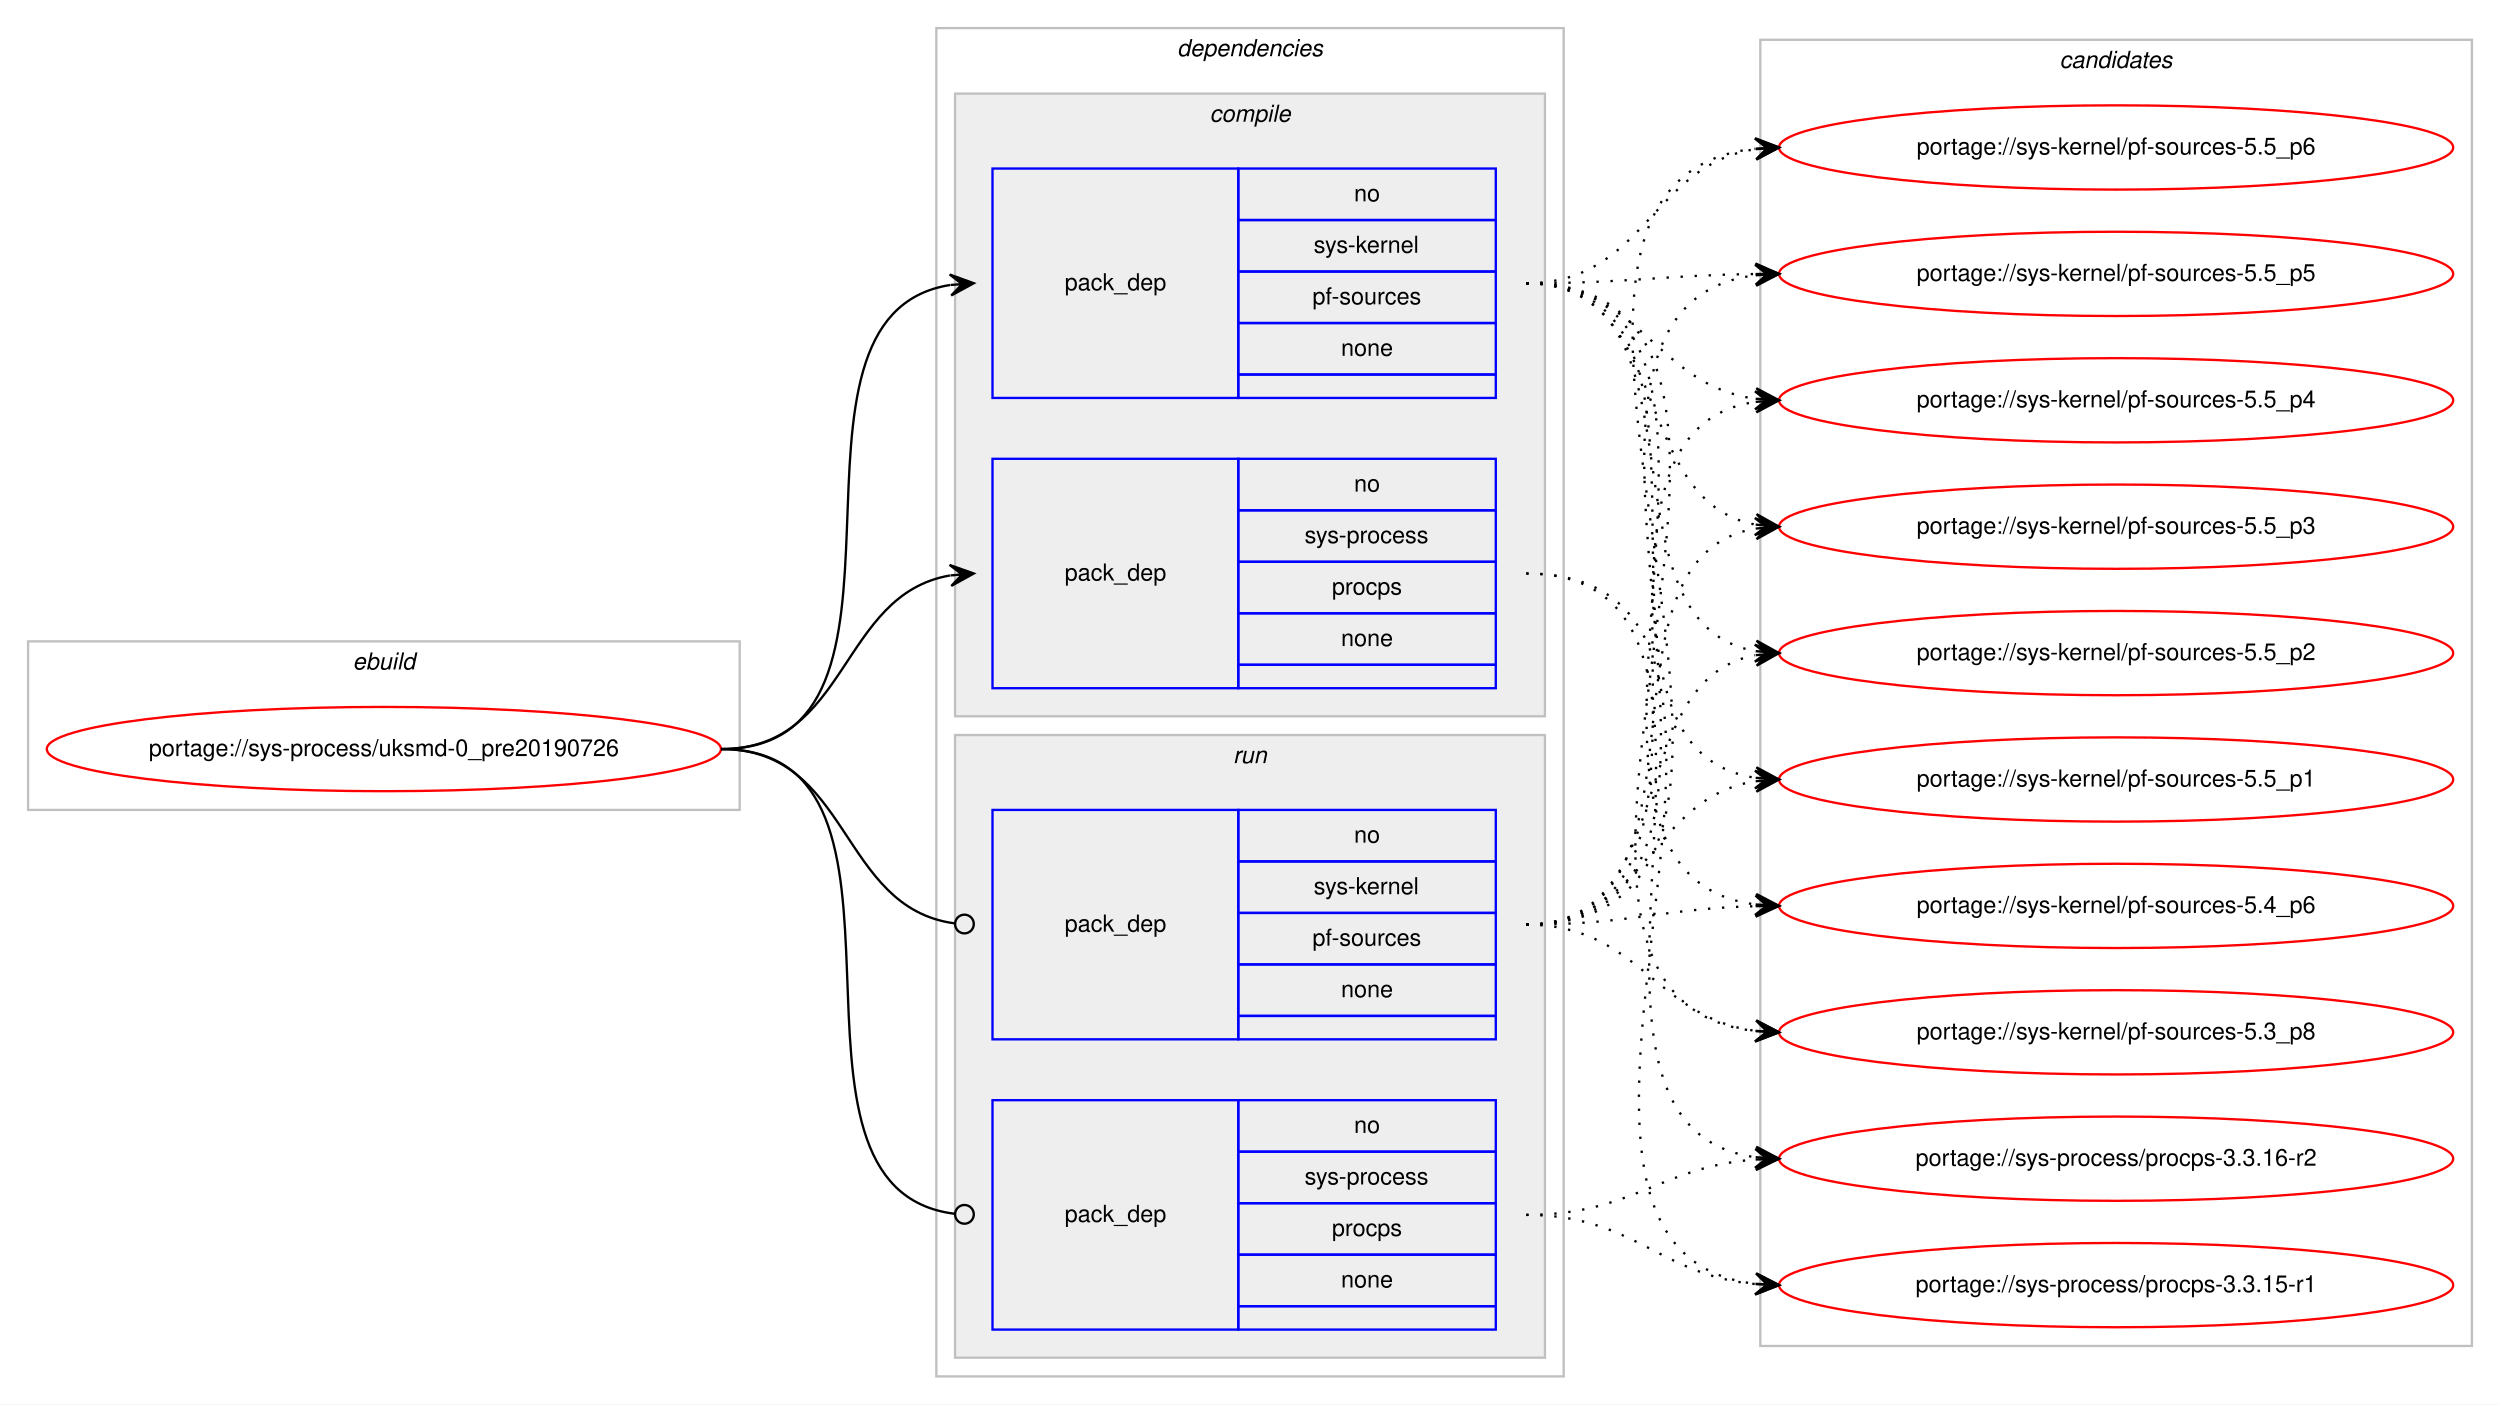
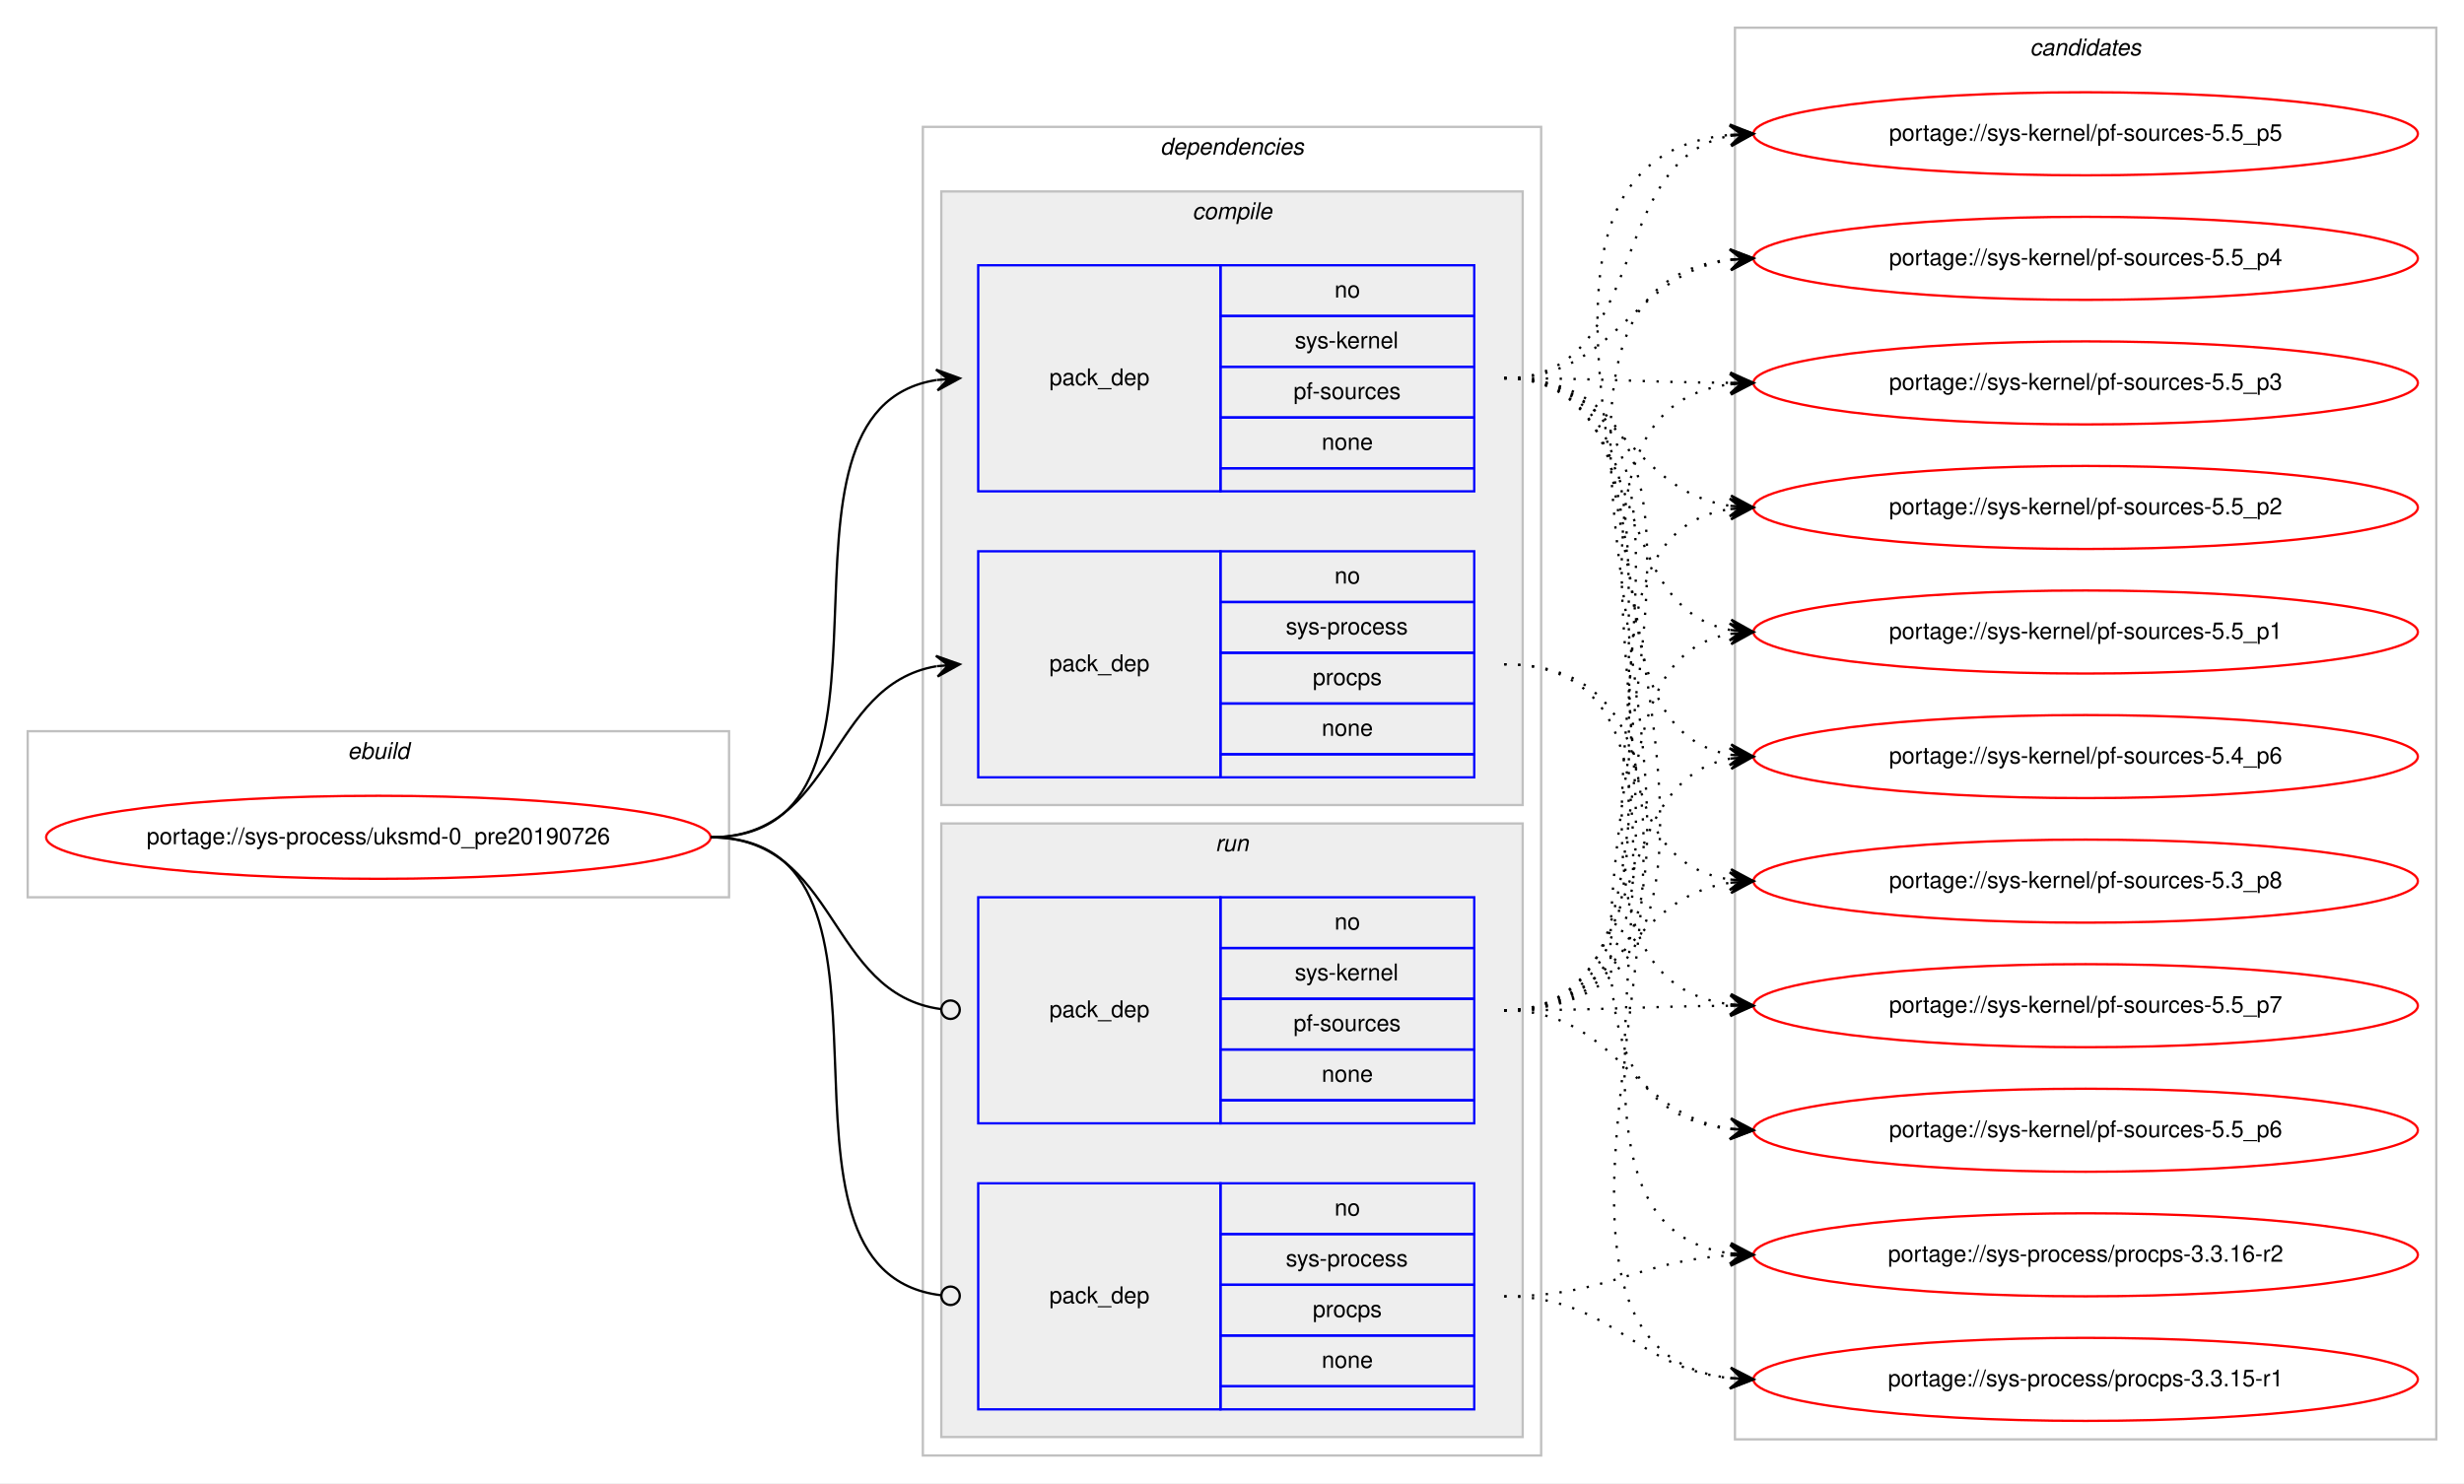
- <svg xmlns="http://www.w3.org/2000/svg" xmlns:xlink="http://www.w3.org/1999/xlink" width="1068pt" height="600pt" viewBox="0.00 0.00 1068.00 600.00">
-   <g id="graph0" class="graph" transform="scale(1 1) rotate(0) translate(4 596)">
-     <polygon fill="#ffffff" stroke="transparent" points="-4,4 -4,-596 1064,-596 1064,4 -4,4" />
+ <svg xmlns="http://www.w3.org/2000/svg" xmlns:xlink="http://www.w3.org/1999/xlink" width="1068pt" height="643pt" viewBox="0.00 0.00 1068.00 643.00">
+   <g id="graph0" class="graph" transform="scale(1 1) rotate(0) translate(4 639)">
+     <polygon fill="#ffffff" stroke="transparent" points="-4,4 -4,-639 1064,-639 1064,4 -4,4" />
    <g id="clust1" class="cluster">
      <polygon fill="none" stroke="#c0c0c0" points="8,-250 8,-322 312,-322 312,-250 8,-250" />
      <text text-anchor="start" x="146.663" y="-310" font-family="Helvetica,sans-Serif" font-style="italic" font-size="10.00" fill="#000000">ebuild</text>
    </g>
    <g id="clust2" class="cluster">
      <polygon fill="none" stroke="#c0c0c0" points="396,-8 396,-584 664,-584 664,-8 396,-8" />
      <text text-anchor="start" x="498.875" y="-572" font-family="Helvetica,sans-Serif" font-style="italic" font-size="10.00" fill="#000000">dependencies</text>
    </g>
    <g id="clust3" class="cluster">
      <polygon fill="#eeeeee" stroke="#c0c0c0" points="404,-290 404,-556 656,-556 656,-290 404,-290" />
      <text text-anchor="start" x="512.778" y="-544" font-family="Helvetica,sans-Serif" font-style="italic" font-size="10.00" fill="#000000">compile</text>
    </g>
    <g id="clust7" class="cluster">
      <polygon fill="#eeeeee" stroke="#c0c0c0" points="404,-16 404,-282 656,-282 656,-16 404,-16" />
      <text text-anchor="start" x="522.777" y="-270" font-family="Helvetica,sans-Serif" font-style="italic" font-size="10.00" fill="#000000">run</text>
    </g>
    <g id="clust10" class="cluster">
-       <polygon fill="none" stroke="#c0c0c0" points="748,-21 748,-579 1052,-579 1052,-21 748,-21" />
-       <text text-anchor="start" x="875.824" y="-567" font-family="Helvetica,sans-Serif" font-style="italic" font-size="10.00" fill="#000000">candidates</text>
+       <polygon fill="none" stroke="#c0c0c0" points="748,-15 748,-627 1052,-627 1052,-15 748,-15" />
+       <text text-anchor="start" x="875.824" y="-615" font-family="Helvetica,sans-Serif" font-style="italic" font-size="10.00" fill="#000000">candidates</text>
    </g>
    <g id="node1" class="node">
      <g id="a_node1">
        <a xlink:href="../sys-process/uksmd-0_pre20190726.svg" xlink:title="portage://sys-process/uksmd-0_pre20190726">
          <ellipse fill="none" stroke="#ff0000" cx="160" cy="-276" rx="144" ry="18" />
          <text text-anchor="middle" x="160" y="-273" font-family="Helvetica,sans-Serif" font-size="10.00" fill="#000000">portage://sys-process/uksmd-0_pre20190726</text>
        </a>
      </g>
    </g>
    <g id="node2" class="node">
      <polygon fill="none" stroke="#0000ff" points="420,-426 420,-524 525,-524 525,-426 420,-426" />
      <text text-anchor="start" x="450.823" y="-472" font-family="Helvetica,sans-Serif" font-size="10.00" fill="#000000">pack_dep</text>
      <polygon fill="none" stroke="#0000ff" points="525,-502 525,-524 635,-524 635,-502 525,-502" />
      <text text-anchor="start" x="574.441" y="-510" font-family="Helvetica,sans-Serif" font-size="10.00" fill="#000000">no</text>
      <polygon fill="none" stroke="#0000ff" points="525,-480 525,-502 635,-502 635,-480 525,-480" />
      <text text-anchor="start" x="557.223" y="-488" font-family="Helvetica,sans-Serif" font-size="10.00" fill="#000000">sys-kernel</text>
      <polygon fill="none" stroke="#0000ff" points="525,-458 525,-480 635,-480 635,-458 525,-458" />
      <text text-anchor="start" x="556.663" y="-466" font-family="Helvetica,sans-Serif" font-size="10.00" fill="#000000">pf-sources</text>
      <polygon fill="none" stroke="#0000ff" points="525,-436 525,-458 635,-458 635,-436 525,-436" />
      <text text-anchor="start" x="568.882" y="-444" font-family="Helvetica,sans-Serif" font-size="10.00" fill="#000000">none</text>
      <polygon fill="none" stroke="#0000ff" points="525,-426 525,-436 635,-436 635,-426 525,-426" />
    </g>
    <g id="edge1" class="edge">
      <path fill="none" stroke="#000000" d="M304,-276C400.994,-276 317.856,-460.879 401.833,-474.239" />
      <polygon fill="#000000" stroke="#000000" points="412,-475 401.692,-478.741 407.014,-474.627 402.028,-474.254 402.028,-474.254 402.028,-474.254 407.014,-474.627 402.364,-469.766 412,-475 412,-475" />
    </g>
    <g id="node3" class="node">
      <polygon fill="none" stroke="#0000ff" points="420,-302 420,-400 525,-400 525,-302 420,-302" />
      <text text-anchor="start" x="450.823" y="-348" font-family="Helvetica,sans-Serif" font-size="10.00" fill="#000000">pack_dep</text>
      <polygon fill="none" stroke="#0000ff" points="525,-378 525,-400 635,-400 635,-378 525,-378" />
      <text text-anchor="start" x="574.441" y="-386" font-family="Helvetica,sans-Serif" font-size="10.00" fill="#000000">no</text>
      <polygon fill="none" stroke="#0000ff" points="525,-356 525,-378 635,-378 635,-356 525,-356" />
      <text text-anchor="start" x="553.332" y="-364" font-family="Helvetica,sans-Serif" font-size="10.00" fill="#000000">sys-process</text>
      <polygon fill="none" stroke="#0000ff" points="525,-334 525,-356 635,-356 635,-334 525,-334" />
      <text text-anchor="start" x="564.997" y="-342" font-family="Helvetica,sans-Serif" font-size="10.00" fill="#000000">procps</text>
      <polygon fill="none" stroke="#0000ff" points="525,-312 525,-334 635,-334 635,-312 525,-312" />
      <text text-anchor="start" x="568.882" y="-320" font-family="Helvetica,sans-Serif" font-size="10.00" fill="#000000">none</text>
      <polygon fill="none" stroke="#0000ff" points="525,-302 525,-312 635,-312 635,-302 525,-302" />
    </g>
    <g id="edge2" class="edge">
      <path fill="none" stroke="#000000" d="M304,-276C358.786,-276 354.408,-341.918 401.799,-350.158" />
      <polygon fill="#000000" stroke="#000000" points="412,-351 401.664,-354.662 407.017,-350.589 402.034,-350.177 402.034,-350.177 402.034,-350.177 407.017,-350.589 402.404,-345.692 412,-351 412,-351" />
    </g>
    <g id="node4" class="node">
      <polygon fill="none" stroke="#0000ff" points="420,-152 420,-250 525,-250 525,-152 420,-152" />
      <text text-anchor="start" x="450.823" y="-198" font-family="Helvetica,sans-Serif" font-size="10.00" fill="#000000">pack_dep</text>
      <polygon fill="none" stroke="#0000ff" points="525,-228 525,-250 635,-250 635,-228 525,-228" />
      <text text-anchor="start" x="574.441" y="-236" font-family="Helvetica,sans-Serif" font-size="10.00" fill="#000000">no</text>
      <polygon fill="none" stroke="#0000ff" points="525,-206 525,-228 635,-228 635,-206 525,-206" />
      <text text-anchor="start" x="557.223" y="-214" font-family="Helvetica,sans-Serif" font-size="10.00" fill="#000000">sys-kernel</text>
      <polygon fill="none" stroke="#0000ff" points="525,-184 525,-206 635,-206 635,-184 525,-184" />
      <text text-anchor="start" x="556.663" y="-192" font-family="Helvetica,sans-Serif" font-size="10.00" fill="#000000">pf-sources</text>
      <polygon fill="none" stroke="#0000ff" points="525,-162 525,-184 635,-184 635,-162 525,-162" />
      <text text-anchor="start" x="568.882" y="-170" font-family="Helvetica,sans-Serif" font-size="10.00" fill="#000000">none</text>
      <polygon fill="none" stroke="#0000ff" points="525,-152 525,-162 635,-162 635,-152 525,-152" />
    </g>
    <g id="edge3" class="edge">
      <path fill="none" stroke="#000000" d="M304,-276C359.586,-276 354.267,-208.145 403.905,-201.519" />
      <ellipse fill="none" stroke="#000000" cx="408.008" cy="-201.256" rx="4" ry="4" />
    </g>
    <g id="node5" class="node">
      <polygon fill="none" stroke="#0000ff" points="420,-28 420,-126 525,-126 525,-28 420,-28" />
      <text text-anchor="start" x="450.823" y="-74" font-family="Helvetica,sans-Serif" font-size="10.00" fill="#000000">pack_dep</text>
      <polygon fill="none" stroke="#0000ff" points="525,-104 525,-126 635,-126 635,-104 525,-104" />
      <text text-anchor="start" x="574.441" y="-112" font-family="Helvetica,sans-Serif" font-size="10.00" fill="#000000">no</text>
      <polygon fill="none" stroke="#0000ff" points="525,-82 525,-104 635,-104 635,-82 525,-82" />
      <text text-anchor="start" x="553.332" y="-90" font-family="Helvetica,sans-Serif" font-size="10.00" fill="#000000">sys-process</text>
      <polygon fill="none" stroke="#0000ff" points="525,-60 525,-82 635,-82 635,-60 525,-60" />
      <text text-anchor="start" x="564.997" y="-68" font-family="Helvetica,sans-Serif" font-size="10.00" fill="#000000">procps</text>
      <polygon fill="none" stroke="#0000ff" points="525,-38 525,-60 635,-60 635,-38 525,-38" />
      <text text-anchor="start" x="568.882" y="-46" font-family="Helvetica,sans-Serif" font-size="10.00" fill="#000000">none</text>
      <polygon fill="none" stroke="#0000ff" points="525,-28 525,-38 635,-38 635,-28 525,-28" />
    </g>
    <g id="edge4" class="edge">
      <path fill="none" stroke="#000000" d="M304,-276C401.78,-276 316.497,-88.112 403.908,-77.47" />
      <ellipse fill="none" stroke="#000000" cx="408.007" cy="-77.232" rx="4" ry="4" />
    </g>
    <g id="node6" class="node">
      <g id="a_node6">
-         <a xlink:href="../sys-kernel/pf-sources-5.5_p6.svg" xlink:title="portage://sys-kernel/pf-sources-5.5_p6">
-           <ellipse fill="none" stroke="#ff0000" cx="900" cy="-533" rx="144" ry="18" />
-           <text text-anchor="middle" x="900" y="-530" font-family="Helvetica,sans-Serif" font-size="10.00" fill="#000000">portage://sys-kernel/pf-sources-5.5_p6</text>
+         <a xlink:href="../sys-kernel/pf-sources-5.5_p7.svg" xlink:title="portage://sys-kernel/pf-sources-5.5_p7">
+           <ellipse fill="none" stroke="#ff0000" cx="900" cy="-203" rx="144" ry="18" />
+           <text text-anchor="middle" x="900" y="-200" font-family="Helvetica,sans-Serif" font-size="10.00" fill="#000000">portage://sys-kernel/pf-sources-5.5_p7</text>
        </a>
      </g>
    </g>
    <g id="edge5" class="edge">
-       <path fill="none" stroke="#000000" stroke-dasharray="1,5" d="M648,-475C698.866,-475 701.4,-525.553 745.847,-532.267" />
-       <polygon fill="#000000" stroke="#000000" points="756,-533 745.702,-536.768 751.013,-532.64 746.026,-532.279 746.026,-532.279 746.026,-532.279 751.013,-532.64 746.35,-527.791 756,-533 756,-533" />
+       <path fill="none" stroke="#000000" stroke-dasharray="1,5" d="M648,-475C774.513,-475 634.039,-217.672 745.952,-203.599" />
+       <polygon fill="#000000" stroke="#000000" points="756,-203 746.285,-208.087 751.009,-203.298 746.018,-203.595 746.018,-203.595 746.018,-203.595 751.009,-203.298 745.75,-199.103 756,-203 756,-203" />
    </g>
    <g id="node7" class="node">
      <g id="a_node7">
-         <a xlink:href="../sys-kernel/pf-sources-5.5_p5.svg" xlink:title="portage://sys-kernel/pf-sources-5.5_p5">
-           <ellipse fill="none" stroke="#ff0000" cx="900" cy="-479" rx="144" ry="18" />
-           <text text-anchor="middle" x="900" y="-476" font-family="Helvetica,sans-Serif" font-size="10.00" fill="#000000">portage://sys-kernel/pf-sources-5.5_p5</text>
+         <a xlink:href="../sys-kernel/pf-sources-5.5_p6.svg" xlink:title="portage://sys-kernel/pf-sources-5.5_p6">
+           <ellipse fill="none" stroke="#ff0000" cx="900" cy="-149" rx="144" ry="18" />
+           <text text-anchor="middle" x="900" y="-146" font-family="Helvetica,sans-Serif" font-size="10.00" fill="#000000">portage://sys-kernel/pf-sources-5.5_p6</text>
        </a>
      </g>
    </g>
    <g id="edge6" class="edge">
-       <path fill="none" stroke="#000000" stroke-dasharray="1,5" d="M648,-475C692.468,-475 705.997,-478.428 745.872,-478.937" />
-       <polygon fill="#000000" stroke="#000000" points="756,-479 745.972,-483.438 751,-478.969 746,-478.938 746,-478.938 746,-478.938 751,-478.969 746.028,-474.438 756,-479 756,-479" />
+       <path fill="none" stroke="#000000" stroke-dasharray="1,5" d="M648,-475C797.056,-475 612.422,-164.102 745.836,-149.529" />
+       <polygon fill="#000000" stroke="#000000" points="756,-149 746.247,-154.014 751.007,-149.26 746.014,-149.52 746.014,-149.52 746.014,-149.52 751.007,-149.26 745.78,-145.026 756,-149 756,-149" />
    </g>
    <g id="node8" class="node">
      <g id="a_node8">
-         <a xlink:href="../sys-kernel/pf-sources-5.5_p4.svg" xlink:title="portage://sys-kernel/pf-sources-5.5_p4">
-           <ellipse fill="none" stroke="#ff0000" cx="900" cy="-425" rx="144" ry="18" />
-           <text text-anchor="middle" x="900" y="-422" font-family="Helvetica,sans-Serif" font-size="10.00" fill="#000000">portage://sys-kernel/pf-sources-5.5_p4</text>
+         <a xlink:href="../sys-kernel/pf-sources-5.5_p5.svg" xlink:title="portage://sys-kernel/pf-sources-5.5_p5">
+           <ellipse fill="none" stroke="#ff0000" cx="900" cy="-581" rx="144" ry="18" />
+           <text text-anchor="middle" x="900" y="-578" font-family="Helvetica,sans-Serif" font-size="10.00" fill="#000000">portage://sys-kernel/pf-sources-5.5_p5</text>
        </a>
      </g>
    </g>
    <g id="edge7" class="edge">
-       <path fill="none" stroke="#000000" stroke-dasharray="1,5" d="M648,-475C697.279,-475 702.566,-431.602 745.831,-425.669" />
-       <polygon fill="#000000" stroke="#000000" points="756,-425 746.317,-430.147 751.011,-425.328 746.022,-425.656 746.022,-425.656 746.022,-425.656 751.011,-425.328 745.726,-421.166 756,-425 756,-425" />
+       <path fill="none" stroke="#000000" stroke-dasharray="1,5" d="M648,-475C711.579,-475 691.363,-569.723 745.776,-580.084" />
+       <polygon fill="#000000" stroke="#000000" points="756,-581 745.638,-584.589 751.02,-580.554 746.04,-580.107 746.04,-580.107 746.04,-580.107 751.02,-580.554 746.442,-575.625 756,-581 756,-581" />
    </g>
    <g id="node9" class="node">
      <g id="a_node9">
-         <a xlink:href="../sys-kernel/pf-sources-5.5_p3.svg" xlink:title="portage://sys-kernel/pf-sources-5.5_p3">
-           <ellipse fill="none" stroke="#ff0000" cx="900" cy="-371" rx="144" ry="18" />
-           <text text-anchor="middle" x="900" y="-368" font-family="Helvetica,sans-Serif" font-size="10.00" fill="#000000">portage://sys-kernel/pf-sources-5.5_p3</text>
+         <a xlink:href="../sys-kernel/pf-sources-5.5_p4.svg" xlink:title="portage://sys-kernel/pf-sources-5.5_p4">
+           <ellipse fill="none" stroke="#ff0000" cx="900" cy="-527" rx="144" ry="18" />
+           <text text-anchor="middle" x="900" y="-524" font-family="Helvetica,sans-Serif" font-size="10.00" fill="#000000">portage://sys-kernel/pf-sources-5.5_p4</text>
        </a>
      </g>
    </g>
    <g id="edge8" class="edge">
-       <path fill="none" stroke="#000000" stroke-dasharray="1,5" d="M648,-475C710.993,-475 691.852,-382.064 745.862,-371.899" />
-       <polygon fill="#000000" stroke="#000000" points="756,-371 746.437,-376.366 751.019,-371.442 746.039,-371.884 746.039,-371.884 746.039,-371.884 751.019,-371.442 745.641,-367.401 756,-371 756,-371" />
+       <path fill="none" stroke="#000000" stroke-dasharray="1,5" d="M648,-475C697.632,-475 702.285,-520.134 745.768,-526.304" />
+       <polygon fill="#000000" stroke="#000000" points="756,-527 745.718,-530.811 751.011,-526.661 746.023,-526.322 746.023,-526.322 746.023,-526.322 751.011,-526.661 746.328,-521.832 756,-527 756,-527" />
    </g>
    <g id="node10" class="node">
      <g id="a_node10">
-         <a xlink:href="../sys-kernel/pf-sources-5.5_p2.svg" xlink:title="portage://sys-kernel/pf-sources-5.5_p2">
-           <ellipse fill="none" stroke="#ff0000" cx="900" cy="-317" rx="144" ry="18" />
-           <text text-anchor="middle" x="900" y="-314" font-family="Helvetica,sans-Serif" font-size="10.00" fill="#000000">portage://sys-kernel/pf-sources-5.5_p2</text>
+         <a xlink:href="../sys-kernel/pf-sources-5.5_p3.svg" xlink:title="portage://sys-kernel/pf-sources-5.5_p3">
+           <ellipse fill="none" stroke="#ff0000" cx="900" cy="-473" rx="144" ry="18" />
+           <text text-anchor="middle" x="900" y="-470" font-family="Helvetica,sans-Serif" font-size="10.00" fill="#000000">portage://sys-kernel/pf-sources-5.5_p3</text>
        </a>
      </g>
    </g>
    <g id="edge9" class="edge">
-       <path fill="none" stroke="#000000" stroke-dasharray="1,5" d="M648,-475C729.405,-475 676.007,-330.286 745.827,-317.85" />
-       <polygon fill="#000000" stroke="#000000" points="756,-317 746.409,-322.317 751.017,-317.416 746.035,-317.833 746.035,-317.833 746.035,-317.833 751.017,-317.416 745.66,-313.349 756,-317 756,-317" />
+       <path fill="none" stroke="#000000" stroke-dasharray="1,5" d="M648,-475C692.445,-475 706.014,-473.286 745.876,-473.031" />
+       <polygon fill="#000000" stroke="#000000" points="756,-473 746.014,-477.531 751,-473.016 746,-473.031 746,-473.031 746,-473.031 751,-473.016 745.986,-468.531 756,-473 756,-473" />
    </g>
    <g id="node11" class="node">
      <g id="a_node11">
-         <a xlink:href="../sys-kernel/pf-sources-5.5_p1.svg" xlink:title="portage://sys-kernel/pf-sources-5.5_p1">
-           <ellipse fill="none" stroke="#ff0000" cx="900" cy="-263" rx="144" ry="18" />
-           <text text-anchor="middle" x="900" y="-260" font-family="Helvetica,sans-Serif" font-size="10.00" fill="#000000">portage://sys-kernel/pf-sources-5.5_p1</text>
+         <a xlink:href="../sys-kernel/pf-sources-5.5_p2.svg" xlink:title="portage://sys-kernel/pf-sources-5.5_p2">
+           <ellipse fill="none" stroke="#ff0000" cx="900" cy="-419" rx="144" ry="18" />
+           <text text-anchor="middle" x="900" y="-416" font-family="Helvetica,sans-Serif" font-size="10.00" fill="#000000">portage://sys-kernel/pf-sources-5.5_p2</text>
        </a>
      </g>
    </g>
    <g id="edge10" class="edge">
-       <path fill="none" stroke="#000000" stroke-dasharray="1,5" d="M648,-475C750.13,-475 657.086,-277.245 745.874,-263.726" />
-       <polygon fill="#000000" stroke="#000000" points="756,-263 746.347,-268.204 751.013,-263.358 746.026,-263.715 746.026,-263.715 746.026,-263.715 751.013,-263.358 745.704,-259.227 756,-263 756,-263" />
+       <path fill="none" stroke="#000000" stroke-dasharray="1,5" d="M648,-475C698.479,-475 701.71,-426.191 745.914,-419.708" />
+       <polygon fill="#000000" stroke="#000000" points="756,-419 746.34,-424.189 751.012,-419.35 746.024,-419.7 746.024,-419.7 746.024,-419.7 751.012,-419.35 745.709,-415.211 756,-419 756,-419" />
    </g>
    <g id="node12" class="node">
      <g id="a_node12">
-         <a xlink:href="../sys-kernel/pf-sources-5.4_p6.svg" xlink:title="portage://sys-kernel/pf-sources-5.4_p6">
-           <ellipse fill="none" stroke="#ff0000" cx="900" cy="-209" rx="144" ry="18" />
-           <text text-anchor="middle" x="900" y="-206" font-family="Helvetica,sans-Serif" font-size="10.00" fill="#000000">portage://sys-kernel/pf-sources-5.4_p6</text>
+         <a xlink:href="../sys-kernel/pf-sources-5.5_p1.svg" xlink:title="portage://sys-kernel/pf-sources-5.5_p1">
+           <ellipse fill="none" stroke="#ff0000" cx="900" cy="-365" rx="144" ry="18" />
+           <text text-anchor="middle" x="900" y="-362" font-family="Helvetica,sans-Serif" font-size="10.00" fill="#000000">portage://sys-kernel/pf-sources-5.5_p1</text>
        </a>
      </g>
    </g>
    <g id="edge11" class="edge">
-       <path fill="none" stroke="#000000" stroke-dasharray="1,5" d="M648,-475C771.981,-475 636.521,-223.853 745.808,-209.628" />
-       <polygon fill="#000000" stroke="#000000" points="756,-209 746.296,-214.107 751.01,-209.308 746.019,-209.615 746.019,-209.615 746.019,-209.615 751.01,-209.308 745.742,-205.124 756,-209 756,-209" />
+       <path fill="none" stroke="#000000" stroke-dasharray="1,5" d="M648,-475C712.901,-475 690.277,-376.296 745.946,-365.885" />
+       <polygon fill="#000000" stroke="#000000" points="756,-365 746.433,-370.36 751.019,-365.439 746.039,-365.877 746.039,-365.877 746.039,-365.877 751.019,-365.439 745.644,-361.395 756,-365 756,-365" />
    </g>
    <g id="node13" class="node">
      <g id="a_node13">
-         <a xlink:href="../sys-kernel/pf-sources-5.3_p8.svg" xlink:title="portage://sys-kernel/pf-sources-5.3_p8">
-           <ellipse fill="none" stroke="#ff0000" cx="900" cy="-155" rx="144" ry="18" />
-           <text text-anchor="middle" x="900" y="-152" font-family="Helvetica,sans-Serif" font-size="10.00" fill="#000000">portage://sys-kernel/pf-sources-5.3_p8</text>
+         <a xlink:href="../sys-kernel/pf-sources-5.4_p6.svg" xlink:title="portage://sys-kernel/pf-sources-5.4_p6">
+           <ellipse fill="none" stroke="#ff0000" cx="900" cy="-311" rx="144" ry="18" />
+           <text text-anchor="middle" x="900" y="-308" font-family="Helvetica,sans-Serif" font-size="10.00" fill="#000000">portage://sys-kernel/pf-sources-5.4_p6</text>
        </a>
      </g>
    </g>
    <g id="edge12" class="edge">
-       <path fill="none" stroke="#000000" stroke-dasharray="1,5" d="M648,-475C794.586,-475 614.718,-169.824 746.001,-155.519" />
-       <polygon fill="#000000" stroke="#000000" points="756,-155 746.247,-160.012 751.007,-155.259 746.013,-155.519 746.013,-155.519 746.013,-155.519 751.007,-155.259 745.78,-151.025 756,-155 756,-155" />
+       <path fill="none" stroke="#000000" stroke-dasharray="1,5" d="M648,-475C731.695,-475 673.926,-324.177 746.016,-311.805" />
+       <polygon fill="#000000" stroke="#000000" points="756,-311 746.394,-316.289 751.016,-311.402 746.032,-311.804 746.032,-311.804 746.032,-311.804 751.016,-311.402 745.671,-307.318 756,-311 756,-311" />
    </g>
    <g id="node14" class="node">
      <g id="a_node14">
-         <a xlink:href="../sys-process/procps-3.3.16-r2.svg" xlink:title="portage://sys-process/procps-3.3.16-r2">
-           <ellipse fill="none" stroke="#ff0000" cx="900" cy="-101" rx="144" ry="18" />
-           <text text-anchor="middle" x="900" y="-98" font-family="Helvetica,sans-Serif" font-size="10.00" fill="#000000">portage://sys-process/procps-3.3.16-r2</text>
+         <a xlink:href="../sys-kernel/pf-sources-5.3_p8.svg" xlink:title="portage://sys-kernel/pf-sources-5.3_p8">
+           <ellipse fill="none" stroke="#ff0000" cx="900" cy="-257" rx="144" ry="18" />
+           <text text-anchor="middle" x="900" y="-254" font-family="Helvetica,sans-Serif" font-size="10.00" fill="#000000">portage://sys-kernel/pf-sources-5.3_p8</text>
        </a>
      </g>
    </g>
    <g id="edge13" class="edge">
-       <path fill="none" stroke="#000000" stroke-dasharray="1,5" d="M648,-351C765.49,-351 642.601,-115.434 746.006,-101.631" />
-       <polygon fill="#000000" stroke="#000000" points="756,-101 746.304,-106.121 751.01,-101.315 746.02,-101.63 746.02,-101.63 746.02,-101.63 751.01,-101.315 745.736,-97.139 756,-101 756,-101" />
+       <path fill="none" stroke="#000000" stroke-dasharray="1,5" d="M648,-475C752.537,-475 654.823,-271.236 745.929,-257.705" />
+       <polygon fill="#000000" stroke="#000000" points="756,-257 746.339,-262.188 751.012,-257.349 746.024,-257.699 746.024,-257.699 746.024,-257.699 751.012,-257.349 745.71,-253.209 756,-257 756,-257" />
    </g>
    <g id="node15" class="node">
      <g id="a_node15">
+         <a xlink:href="../sys-process/procps-3.3.16-r2.svg" xlink:title="portage://sys-process/procps-3.3.16-r2">
+           <ellipse fill="none" stroke="#ff0000" cx="900" cy="-95" rx="144" ry="18" />
+           <text text-anchor="middle" x="900" y="-92" font-family="Helvetica,sans-Serif" font-size="10.00" fill="#000000">portage://sys-process/procps-3.3.16-r2</text>
+         </a>
+       </g>
+     </g>
+     <g id="edge14" class="edge">
+       <path fill="none" stroke="#000000" stroke-dasharray="1,5" d="M648,-351C767.871,-351 640.429,-109.78 745.809,-95.646" />
+       <polygon fill="#000000" stroke="#000000" points="756,-95 746.305,-100.124 751.01,-95.317 746.02,-95.633 746.02,-95.633 746.02,-95.633 751.01,-95.317 745.735,-91.142 756,-95 756,-95" />
+     </g>
+     <g id="node16" class="node">
+       <g id="a_node16">
        <a xlink:href="../sys-process/procps-3.3.15-r1.svg" xlink:title="portage://sys-process/procps-3.3.15-r1">
-           <ellipse fill="none" stroke="#ff0000" cx="900" cy="-47" rx="144" ry="18" />
-           <text text-anchor="middle" x="900" y="-44" font-family="Helvetica,sans-Serif" font-size="10.00" fill="#000000">portage://sys-process/procps-3.3.15-r1</text>
-         </a>
-       </g>
-     </g>
-     <g id="edge14" class="edge">
-       <path fill="none" stroke="#000000" stroke-dasharray="1,5" d="M648,-351C787.744,-351 621.486,-62.242 745.691,-47.578" />
-       <polygon fill="#000000" stroke="#000000" points="756,-47 746.268,-52.053 751.008,-47.28 746.016,-47.56 746.016,-47.56 746.016,-47.56 751.008,-47.28 745.764,-43.067 756,-47 756,-47" />
+           <ellipse fill="none" stroke="#ff0000" cx="900" cy="-41" rx="144" ry="18" />
+           <text text-anchor="middle" x="900" y="-38" font-family="Helvetica,sans-Serif" font-size="10.00" fill="#000000">portage://sys-process/procps-3.3.15-r1</text>
+         </a>
+       </g>
    </g>
    <g id="edge15" class="edge">
-       <path fill="none" stroke="#000000" stroke-dasharray="1,5" d="M648,-201C799.53,-201 610.121,-517.62 745.67,-532.461" />
-       <polygon fill="#000000" stroke="#000000" points="756,-533 745.779,-536.973 751.007,-532.74 746.014,-532.479 746.014,-532.479 746.014,-532.479 751.007,-532.74 746.248,-527.985 756,-533 756,-533" />
+       <path fill="none" stroke="#000000" stroke-dasharray="1,5" d="M648,-351C790.338,-351 618.878,-55.952 745.894,-41.545" />
+       <polygon fill="#000000" stroke="#000000" points="756,-41 746.257,-46.032 751.007,-41.269 746.014,-41.539 746.014,-41.539 746.014,-41.539 751.007,-41.269 745.772,-37.045 756,-41 756,-41" />
    </g>
    <g id="edge16" class="edge">
-       <path fill="none" stroke="#000000" stroke-dasharray="1,5" d="M648,-201C776.927,-201 631.823,-464.005 745.764,-478.388" />
-       <polygon fill="#000000" stroke="#000000" points="756,-479 745.749,-482.895 751.009,-478.701 746.018,-478.403 746.018,-478.403 746.018,-478.403 751.009,-478.701 746.287,-473.911 756,-479 756,-479" />
+       <path fill="none" stroke="#000000" stroke-dasharray="1,5" d="M648,-201C692.445,-201 706.014,-202.714 745.876,-202.969" />
+       <polygon fill="#000000" stroke="#000000" points="756,-203 745.986,-207.469 751,-202.984 746,-202.969 746,-202.969 746,-202.969 751,-202.984 746.014,-198.469 756,-203 756,-203" />
    </g>
    <g id="edge17" class="edge">
-       <path fill="none" stroke="#000000" stroke-dasharray="1,5" d="M648,-201C754.961,-201 652.531,-410.795 745.996,-424.317" />
-       <polygon fill="#000000" stroke="#000000" points="756,-425 745.717,-428.808 751.012,-424.659 746.023,-424.319 746.023,-424.319 746.023,-424.319 751.012,-424.659 746.33,-419.829 756,-425 756,-425" />
+       <path fill="none" stroke="#000000" stroke-dasharray="1,5" d="M648,-201C697.632,-201 702.285,-155.866 745.768,-149.696" />
+       <polygon fill="#000000" stroke="#000000" points="756,-149 746.328,-154.168 751.011,-149.339 746.023,-149.679 746.023,-149.679 746.023,-149.679 751.011,-149.339 745.718,-145.189 756,-149 756,-149" />
    </g>
    <g id="edge18" class="edge">
-       <path fill="none" stroke="#000000" stroke-dasharray="1,5" d="M648,-201C733.842,-201 672.043,-357.341 745.774,-370.166" />
-       <polygon fill="#000000" stroke="#000000" points="756,-371 745.667,-374.672 751.017,-370.593 746.033,-370.187 746.033,-370.187 746.033,-370.187 751.017,-370.593 746.399,-365.702 756,-371 756,-371" />
+       <path fill="none" stroke="#000000" stroke-dasharray="1,5" d="M648,-201C819.977,-201 590.22,-565.574 745.719,-580.527" />
+       <polygon fill="#000000" stroke="#000000" points="756,-581 745.804,-585.036 751.005,-580.77 746.011,-580.54 746.011,-580.54 746.011,-580.54 751.005,-580.77 746.217,-576.045 756,-581 756,-581" />
    </g>
    <g id="edge19" class="edge">
-       <path fill="none" stroke="#000000" stroke-dasharray="1,5" d="M648,-201C714.727,-201 688.74,-305.088 745.688,-316.066" />
-       <polygon fill="#000000" stroke="#000000" points="756,-317 745.635,-320.58 751.02,-316.549 746.041,-316.098 746.041,-316.098 746.041,-316.098 751.02,-316.549 746.447,-311.616 756,-317 756,-317" />
+       <path fill="none" stroke="#000000" stroke-dasharray="1,5" d="M648,-201C797.056,-201 612.422,-511.898 745.836,-526.471" />
+       <polygon fill="#000000" stroke="#000000" points="756,-527 745.78,-530.974 751.007,-526.74 746.014,-526.48 746.014,-526.48 746.014,-526.48 751.007,-526.74 746.247,-521.986 756,-527 756,-527" />
    </g>
    <g id="edge20" class="edge">
-       <path fill="none" stroke="#000000" stroke-dasharray="1,5" d="M648,-201C699.78,-201 700.759,-255.265 745.99,-262.26" />
-       <polygon fill="#000000" stroke="#000000" points="756,-263 745.696,-266.751 751.014,-262.632 746.027,-262.263 746.027,-262.263 746.027,-262.263 751.014,-262.632 746.359,-257.775 756,-263 756,-263" />
+       <path fill="none" stroke="#000000" stroke-dasharray="1,5" d="M648,-201C774.513,-201 634.039,-458.328 745.952,-472.401" />
+       <polygon fill="#000000" stroke="#000000" points="756,-473 745.75,-476.897 751.009,-472.702 746.018,-472.405 746.018,-472.405 746.018,-472.405 751.009,-472.702 746.285,-467.913 756,-473 756,-473" />
    </g>
    <g id="edge21" class="edge">
-       <path fill="none" stroke="#000000" stroke-dasharray="1,5" d="M648,-201C692.559,-201 705.926,-207.857 745.855,-208.874" />
-       <polygon fill="#000000" stroke="#000000" points="756,-209 745.945,-213.376 751,-208.938 746.001,-208.876 746.001,-208.876 746.001,-208.876 751,-208.938 746.057,-204.376 756,-209 756,-209" />
+       <path fill="none" stroke="#000000" stroke-dasharray="1,5" d="M648,-201C752.537,-201 654.823,-404.764 745.929,-418.295" />
+       <polygon fill="#000000" stroke="#000000" points="756,-419 745.71,-422.791 751.012,-418.651 746.024,-418.301 746.024,-418.301 746.024,-418.301 751.012,-418.651 746.339,-413.812 756,-419 756,-419" />
    </g>
    <g id="edge22" class="edge">
-       <path fill="none" stroke="#000000" stroke-dasharray="1,5" d="M648,-201C696.606,-201 703.101,-161.074 745.95,-155.615" />
-       <polygon fill="#000000" stroke="#000000" points="756,-155 746.294,-160.103 751.009,-155.306 746.019,-155.611 746.019,-155.611 746.019,-155.611 751.009,-155.306 745.744,-151.12 756,-155 756,-155" />
+       <path fill="none" stroke="#000000" stroke-dasharray="1,5" d="M648,-201C731.695,-201 673.926,-351.823 746.016,-364.195" />
+       <polygon fill="#000000" stroke="#000000" points="756,-365 745.671,-368.682 751.016,-364.598 746.032,-364.196 746.032,-364.196 746.032,-364.196 751.016,-364.598 746.394,-359.711 756,-365 756,-365" />
    </g>
    <g id="edge23" class="edge">
-       <path fill="none" stroke="#000000" stroke-dasharray="1,5" d="M648,-77C693.617,-77 705.227,-97.657 745.929,-100.642" />
-       <polygon fill="#000000" stroke="#000000" points="756,-101 745.846,-105.142 751.003,-100.822 746.006,-100.645 746.006,-100.645 746.006,-100.645 751.003,-100.822 746.166,-96.148 756,-101 756,-101" />
+       <path fill="none" stroke="#000000" stroke-dasharray="1,5" d="M648,-201C712.901,-201 690.277,-299.704 745.946,-310.115" />
+       <polygon fill="#000000" stroke="#000000" points="756,-311 745.644,-314.605 751.019,-310.561 746.039,-310.123 746.039,-310.123 746.039,-310.123 751.019,-310.561 746.433,-305.64 756,-311 756,-311" />
    </g>
    <g id="edge24" class="edge">
-       <path fill="none" stroke="#000000" stroke-dasharray="1,5" d="M648,-77C694.217,-77 704.757,-51.179 745.818,-47.447" />
-       <polygon fill="#000000" stroke="#000000" points="756,-47 746.207,-51.935 751.005,-47.219 746.01,-47.439 746.01,-47.439 746.01,-47.439 751.005,-47.219 745.812,-42.943 756,-47 756,-47" />
+       <path fill="none" stroke="#000000" stroke-dasharray="1,5" d="M648,-201C698.479,-201 701.71,-249.809 745.914,-256.292" />
+       <polygon fill="#000000" stroke="#000000" points="756,-257 745.709,-260.789 751.012,-256.65 746.024,-256.3 746.024,-256.3 746.024,-256.3 751.012,-256.65 746.34,-251.811 756,-257 756,-257" />
+     </g>
+     <g id="edge25" class="edge">
+       <path fill="none" stroke="#000000" stroke-dasharray="1,5" d="M648,-77C693.051,-77 705.544,-92.427 745.762,-94.717" />
+       <polygon fill="#000000" stroke="#000000" points="756,-95 745.88,-99.222 751.002,-94.862 746.004,-94.724 746.004,-94.724 746.004,-94.724 751.002,-94.862 746.128,-90.226 756,-95 756,-95" />
+     </g>
+     <g id="edge26" class="edge">
+       <path fill="none" stroke="#000000" stroke-dasharray="1,5" d="M648,-77C695.039,-77 704.23,-45.885 745.946,-41.509" />
+       <polygon fill="#000000" stroke="#000000" points="756,-41 746.24,-46 751.006,-41.253 746.013,-41.506 746.013,-41.506 746.013,-41.506 751.006,-41.253 745.785,-37.011 756,-41 756,-41" />
    </g>
  </g>
</svg>
